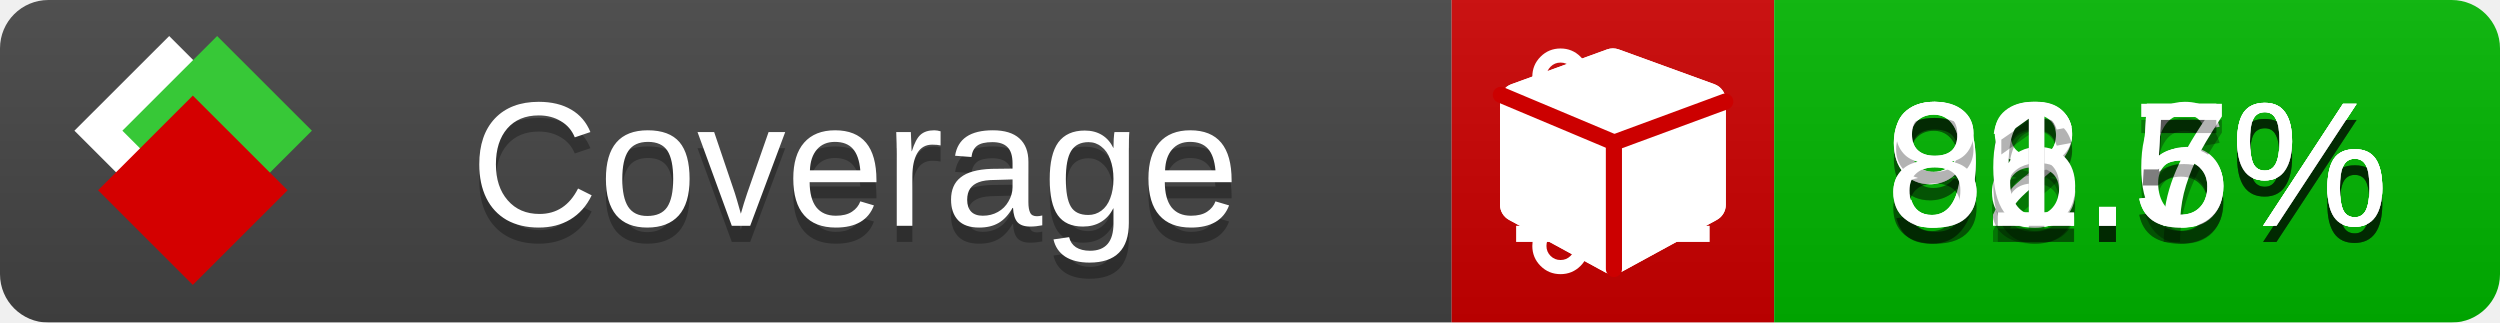
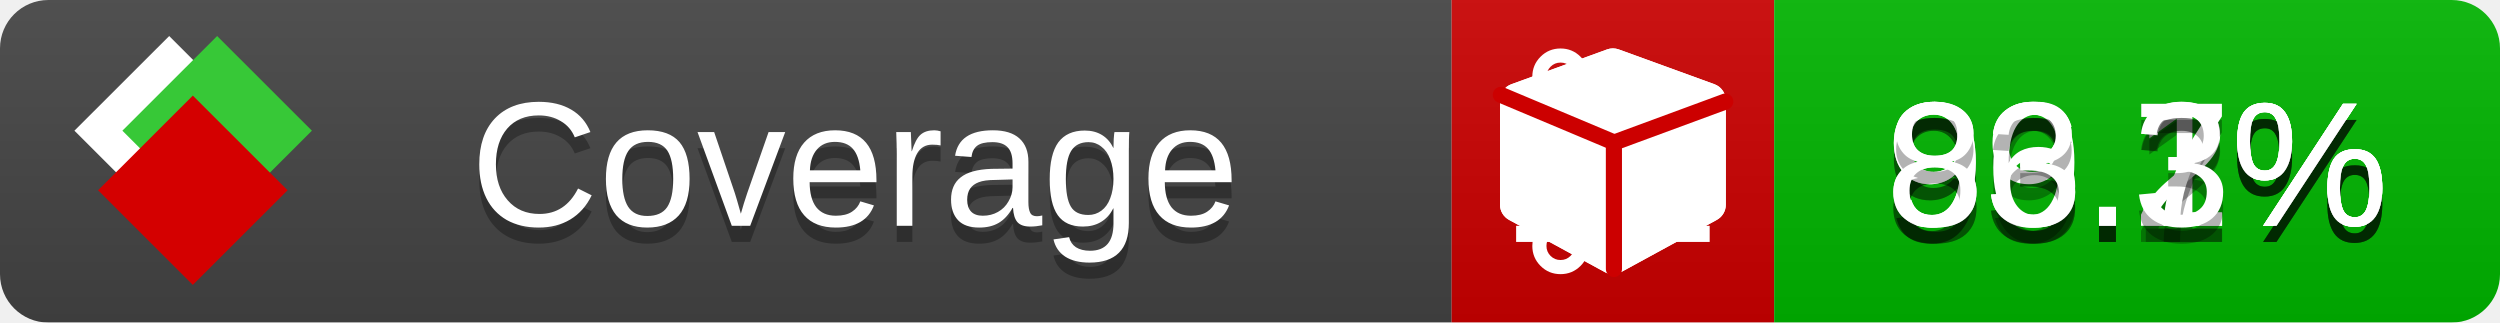
<svg xmlns="http://www.w3.org/2000/svg" xmlns:xlink="http://www.w3.org/1999/xlink" width="155" height="20">
  <style type="text/css">
          
            @keyframes fade1 {
                0% { visibility: visible; opacity: 1; }
               23% { visibility: visible; opacity: 1; }
               25% { visibility: hidden; opacity: 0; }
               48% { visibility: hidden; opacity: 0; }
               50% { visibility: hidden; opacity: 0; }
               73% { visibility: hidden; opacity: 0; }
               75% { visibility: hidden; opacity: 0; }
               98% { visibility: hidden; opacity: 0; }
              100% { visibility: visible; opacity: 1; }
            }
            @keyframes fade2 {
                0% { visibility: hidden; opacity: 0; }
               23% { visibility: hidden; opacity: 0; }
               25% { visibility: visible; opacity: 1; }
               48% { visibility: visible; opacity: 1; }
               50% { visibility: hidden; opacity: 0; }
               73% { visibility: hidden; opacity: 0; }
               75% { visibility: hidden; opacity: 0; }
               98% { visibility: hidden; opacity: 0; }
              100% { visibility: hidden; opacity: 0; }
            }
            @keyframes fade3 {
                0% { visibility: hidden; opacity: 0; }
               23% { visibility: hidden; opacity: 0; }
               25% { visibility: hidden; opacity: 0; }
               48% { visibility: hidden; opacity: 0; }
               50% { visibility: visible; opacity: 1; }
               73% { visibility: visible; opacity: 1; }
               75% { visibility: hidden; opacity: 0; }
               98% { visibility: hidden; opacity: 0; }
              100% { visibility: hidden; opacity: 0; }
            }
            @keyframes fade4 {
                0% { visibility: hidden; opacity: 0; }
               23% { visibility: hidden; opacity: 0; }
               25% { visibility: hidden; opacity: 0; }
               48% { visibility: hidden; opacity: 0; }
               50% { visibility: hidden; opacity: 0; }
               73% { visibility: hidden; opacity: 0; }
               75% { visibility: visible; opacity: 1; }
               98% { visibility: visible; opacity: 1; }
              100% { visibility: hidden; opacity: 0; }
            }
            .linecoverage {
                animation-duration: 15s;
                animation-name: fade1;
                animation-iteration-count: infinite;
            }
            .branchcoverage {
                animation-duration: 15s;
                animation-name: fade2;
                animation-iteration-count: infinite;
            }
            .methodcoverage {
                animation-duration: 15s;
                animation-name: fade3;
                animation-iteration-count: infinite;
            }
            .fullmethodcoverage {
                animation-duration: 15s;
                animation-name: fade4;
                animation-iteration-count: infinite;
            }
          
    </style>
  <defs>
    <linearGradient id="gradient" x2="0" y2="100%">
      <stop offset="0" stop-color="#bbb" stop-opacity=".1" />
      <stop offset="1" stop-opacity=".1" />
    </linearGradient>
    <linearGradient id="c">
      <stop offset="0" stop-color="#d40000" />
      <stop offset="1" stop-color="#ff2a2a" />
    </linearGradient>
    <linearGradient id="a">
      <stop offset="0" stop-color="#e0e0de" />
      <stop offset="1" stop-color="#fff" />
    </linearGradient>
    <linearGradient id="b">
      <stop offset="0" stop-color="#37c837" />
      <stop offset="1" stop-color="#217821" />
    </linearGradient>
    <linearGradient xlink:href="#a" id="e" x1="106.44" x2="69.96" y1="-11.96" y2="-46.84" gradientTransform="matrix(-.8426 -.00045 -.00045 -.8426 -94.27 -75.82)" gradientUnits="userSpaceOnUse" />
    <linearGradient xlink:href="#b" id="f" x1="56.19" x2="77.97" y1="-23.45" y2="10.62" gradientTransform="matrix(.8426 .00045 .00045 .8426 94.27 75.82)" gradientUnits="userSpaceOnUse" />
    <linearGradient xlink:href="#c" id="g" x1="79.98" x2="132.9" y1="10.79" y2="10.79" gradientTransform="matrix(.8426 .00045 .00045 .8426 94.27 75.82)" gradientUnits="userSpaceOnUse" />
    <mask id="mask">
      <rect width="155" height="20" rx="3" fill="#fff" />
    </mask>
    <g id="icon" transform="matrix(.04486 0 0 .04481 -.48 -.63)">
      <rect width="52.92" height="52.92" x="-109.72" y="-27.13" fill="url(#e)" transform="rotate(-135)" />
      <rect width="52.92" height="52.92" x="70.19" y="-39.18" fill="url(#f)" transform="rotate(45)" />
      <rect width="52.92" height="52.92" x="80.05" y="-15.74" fill="url(#g)" transform="rotate(45)" />
    </g>
  </defs>
  <g mask="url(#mask)">
    <rect x="0" y="0" width="90" height="20" fill="#444" />
    <rect x="90" y="0" width="20" height="20" fill="#c00" />
    <rect x="110" y="0" width="45" height="20" fill="#00B600" />
    <rect x="0" y="0" width="155" height="20" fill="url(#gradient)" />
  </g>
  <g>
    <path class="linecoverage" stroke="#fff" d="M94 6.5 h12 M94 10.5 h12 M94 14.5 h12" />
    <path class="branchcoverage" fill="#fff" d="m 97.628,15.247 q 0,-0.364 -0.255,-0.619 -0.255,-0.255 -0.619,-0.255 -0.364,0 -0.619,0.255 -0.255,0.255 -0.255,0.619 0,0.364 0.255,0.619 0.255,0.255 0.619,0.255 0.364,0 0.619,-0.255 0.255,-0.255 0.255,-0.619 z m 0,-10.493 q 0,-0.364 -0.255,-0.619 -0.255,-0.255 -0.619,-0.255 -0.364,0 -0.619,0.255 -0.255,0.255 -0.255,0.619 0,0.364 0.255,0.619 0.255,0.255 0.619,0.255 0.364,0 0.619,-0.255 0.255,-0.255 0.255,-0.619 z m 5.83,1.166 q 0,-0.364 -0.255,-0.619 -0.255,-0.255 -0.619,-0.255 -0.364,0 -0.619,0.255 -0.255,0.255 -0.255,0.619 0,0.364 0.255,0.619 0.255,0.255 0.619,0.255 0.364,0 0.619,-0.255 0.255,-0.255 0.255,-0.619 z m 0.874,0 q 0,0.474 -0.237,0.879 -0.237,0.405 -0.638,0.633 -0.018,2.614 -2.059,3.771 -0.619,0.346 -1.849,0.738 -1.166,0.364 -1.544,0.647 -0.378,0.282 -0.378,0.911 l 0,0.237 q 0.401,0.228 0.638,0.633 0.237,0.405 0.237,0.879 0,0.729 -0.51,1.239 -0.51,0.51 -1.239,0.51 -0.729,0 -1.239,-0.51 -0.51,-0.51 -0.51,-1.239 0,-0.474 0.237,-0.879 0.237,-0.405 0.638,-0.633 l 0,-7.469 q -0.401,-0.228 -0.638,-0.633 -0.237,-0.405 -0.237,-0.879 0,-0.729 0.51,-1.239 0.51,-0.51 1.239,-0.51 0.729,0 1.239,0.51 0.51,0.51 0.51,1.239 0,0.474 -0.237,0.879 -0.237,0.405 -0.638,0.633 l 0,4.527 q 0.492,-0.237 1.403,-0.519 0.501,-0.155 0.797,-0.269 0.296,-0.114 0.642,-0.282 0.346,-0.169 0.537,-0.36 0.191,-0.191 0.369,-0.465 0.178,-0.273 0.255,-0.633 0.077,-0.36 0.077,-0.833 -0.401,-0.228 -0.638,-0.633 -0.237,-0.405 -0.237,-0.879 0,-0.729 0.51,-1.239 0.51,-0.51 1.239,-0.51 0.729,0 1.239,0.51 0.51,0.51 0.51,1.239 z" />
    <path class="methodcoverage" fill="#fff" d="m 100.538,15.629 5.385,-2.936 v -5.351 l -5.385,1.96 z M 100,8.351 105.873,6.214 100,4.077 94.127,6.214 Z m 7,-2.12 v 6.462 q 0,0.294 -0.151,0.547 -0.151,0.252 -0.412,0.395 l -5.923,3.231 q -0.236,0.135 -0.513,0.135 -0.278,0 -0.513,-0.135 l -5.923,-3.231 Q 93.303,13.492 93.151,13.239 93,12.987 93,12.692 v -6.462 q 0,-0.337 0.194,-0.614 0.194,-0.278 0.513,-0.395 l 5.923,-2.154 q 0.185,-0.067 0.37,-0.067 0.185,0 0.37,0.067 l 5.923,2.154 q 0.32,0.118 0.513,0.395 Q 107,5.894 107,6.231 Z" />
    <path class="fullmethodcoverage" fill="#fff" d="m 107,6.231 v 6.462 c 0,0.196 -0.051,0.379 -0.151,0.547 -0.101,0.168 -0.238,0.3 -0.412,0.395 l -5.923,3.231 c -0.157,0.09 -0.328,0.135 -0.513,0.135 -0.185,0 -0.356,-0.045 -0.513,-0.135 l -5.923,-3.231 C 93.39,13.539 93.252,13.407 93.151,13.239 93.05,13.071 93,12.889 93,12.692 v -6.462 c 0,-0.224 0.065,-0.429 0.194,-0.614 0.129,-0.185 0.3,-0.317 0.513,-0.395 l 5.923,-2.154 c 0.123,-0.045 0.247,-0.067 0.37,-0.067 0.123,0 0.247,0.022 0.37,0.067 l 5.923,2.154 c 0.213,0.079 0.384,0.21 0.513,0.395 0.129,0.185 0.194,0.39 0.194,0.614 z" />
    <path class="fullmethodcoverage" style="fill:none;stroke:#cc0000;stroke-width:1;stroke-linecap:round;stroke-dasharray:none;stroke-opacity:1" d="m 100.064,16.677 -0.002,-7.833 6.906,-2.547" />
    <path class="fullmethodcoverage" style="fill:none;stroke:#cc0000;stroke-width:1;stroke-linecap:round;stroke-dasharray:none;stroke-opacity:1" d="M 99.914,8.765 93.052,5.882" />
  </g>
  <g fill="#fff" text-anchor="middle" font-family="Verdana,Arial,Geneva,sans-serif" font-size="11">
    <a xlink:href="https://github.com/danielpalme/ReportGenerator" target="_top">
      <use xlink:href="#icon" transform="translate(3,1) scale(3.5)" />
    </a>
    <text x="53" y="15" fill="#010101" fill-opacity=".3">Coverage</text>
    <text x="53" y="14" fill="#fff">Coverage</text>
-     <text class="linecoverage" x="132.5" y="15" fill="#010101" fill-opacity=".3">92.6%</text>
-     <text class="linecoverage" x="132.5" y="14">92.6%</text>
-     <text class="branchcoverage" x="132.5" y="15" fill="#010101" fill-opacity=".3">88.5%</text>
-     <text class="branchcoverage" x="132.5" y="14">88.5%</text>
+     <text class="linecoverage" x="132.5" y="15" fill="#010101" fill-opacity=".3">93.1%</text>
+     <text class="linecoverage" x="132.5" y="14">93.1%</text>
+     <text class="branchcoverage" x="132.5" y="15" fill="#010101" fill-opacity=".3">89.2%</text>
+     <text class="branchcoverage" x="132.5" y="14">89.2%</text>
    <text class="methodcoverage" x="132.5" y="15" fill="#010101" fill-opacity=".3">96.7%</text>
    <text class="methodcoverage" x="132.5" y="14">96.7%</text>
-     <text class="fullmethodcoverage" x="132.5" y="15" fill="#010101" fill-opacity=".3">81.5%</text>
-     <text class="fullmethodcoverage" x="132.5" y="14">81.5%</text>
+     <text class="fullmethodcoverage" x="132.5" y="15" fill="#010101" fill-opacity=".3">83.3%</text>
+     <text class="fullmethodcoverage" x="132.5" y="14">83.3%</text>
  </g>
  <g>
    <rect class="linecoverage" x="90" y="0" width="65" height="20" fill-opacity="0" />
    <rect class="branchcoverage" x="90" y="0" width="65" height="20" fill-opacity="0" />
    <rect class="methodcoverage" x="90" y="0" width="65" height="20" fill-opacity="0" />
    <rect class="fullmethodcoverage" x="90" y="0" width="65" height="20" fill-opacity="0" />
  </g>
</svg>
